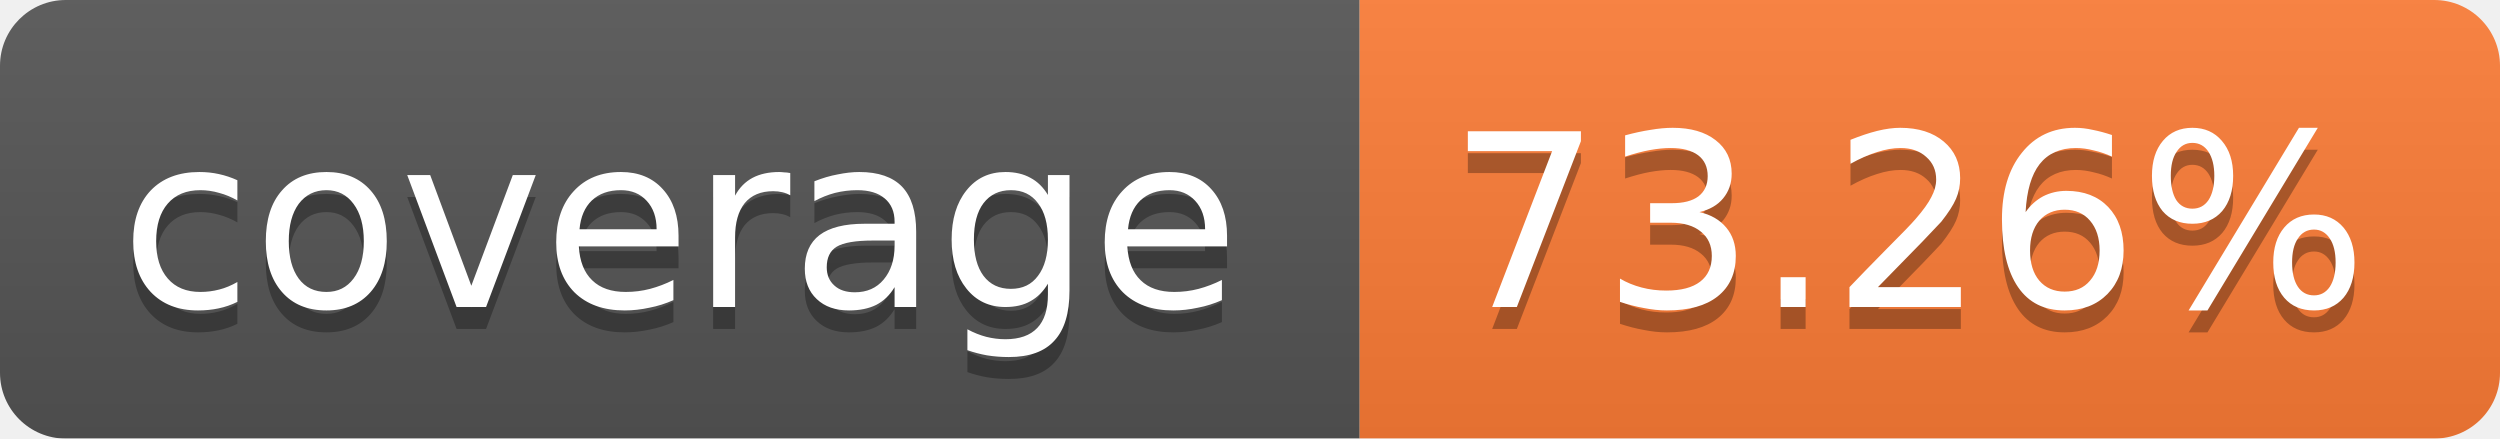
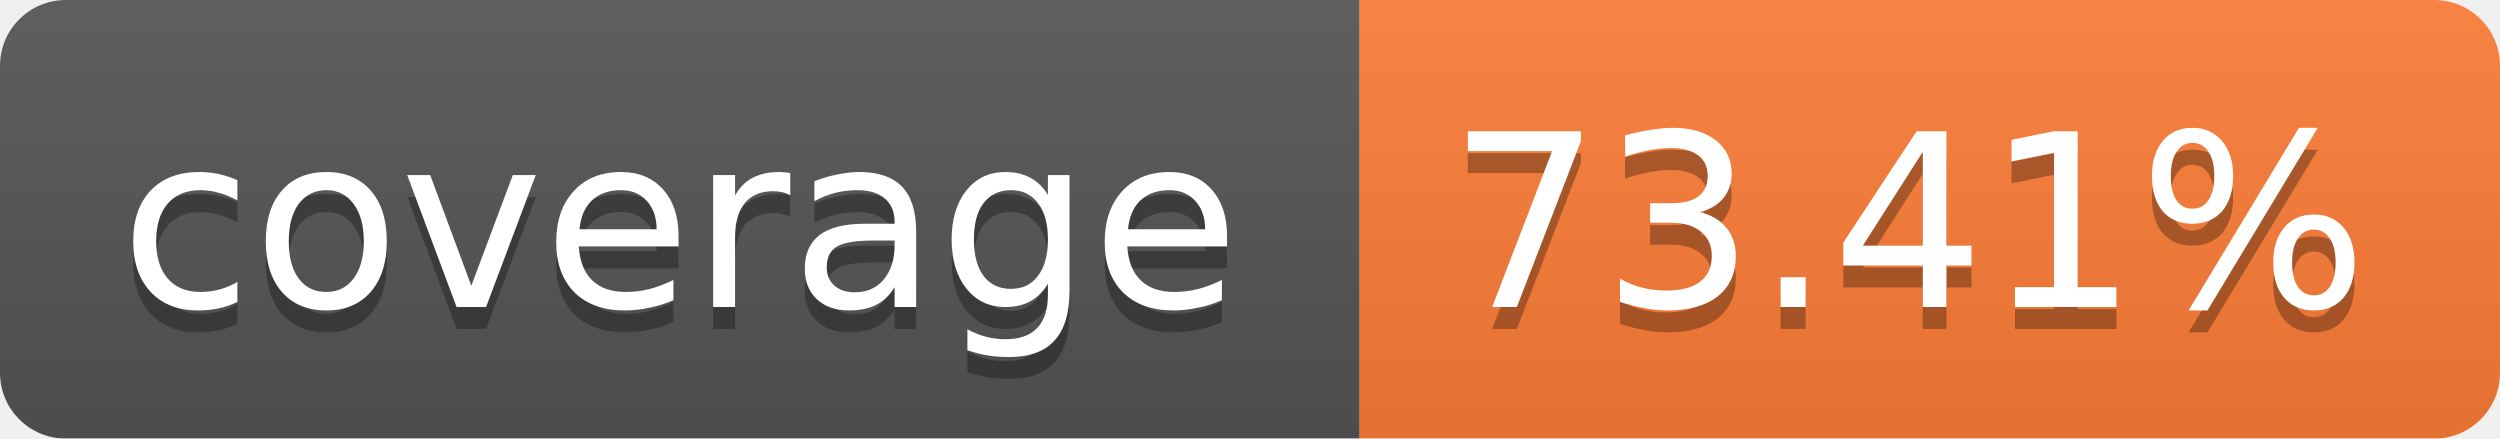
<svg xmlns="http://www.w3.org/2000/svg" width="114" height="20">
  <linearGradient id="b" x2="0" y2="100%">
    <stop offset="0" stop-color="#bbb" stop-opacity=".1" />
    <stop offset="1" stop-opacity=".1" />
  </linearGradient>
  <mask id="a">
    <rect width="114" height="20" rx="3" fill="#fff" />
  </mask>
  <g mask="url(#a)">
    <path fill="#555" d="M0 0h62v20H0z" />
    <path fill="#FE7D37" d="M62 0h52v20H62z" />
    <path fill="url(#b)" d="M0 0h114v20H0z" />
  </g>
  <g fill="#fff" text-anchor="middle" font-family="Verdana,DejaVu Sans,Geneva,sans-serif" font-size="11">
    <text x="31" y="15" fill="#010101" fill-opacity=".3">coverage</text>
    <text x="31" y="14">coverage</text>
-     <text x="87" y="15" fill="#010101" fill-opacity=".3">73.26%</text>
-     <text x="87" y="14">73.26%</text>
+     <text x="87" y="15" fill="#010101" fill-opacity=".3">73.41%</text>
+     <text x="87" y="14">73.41%</text>
  </g>
</svg>
